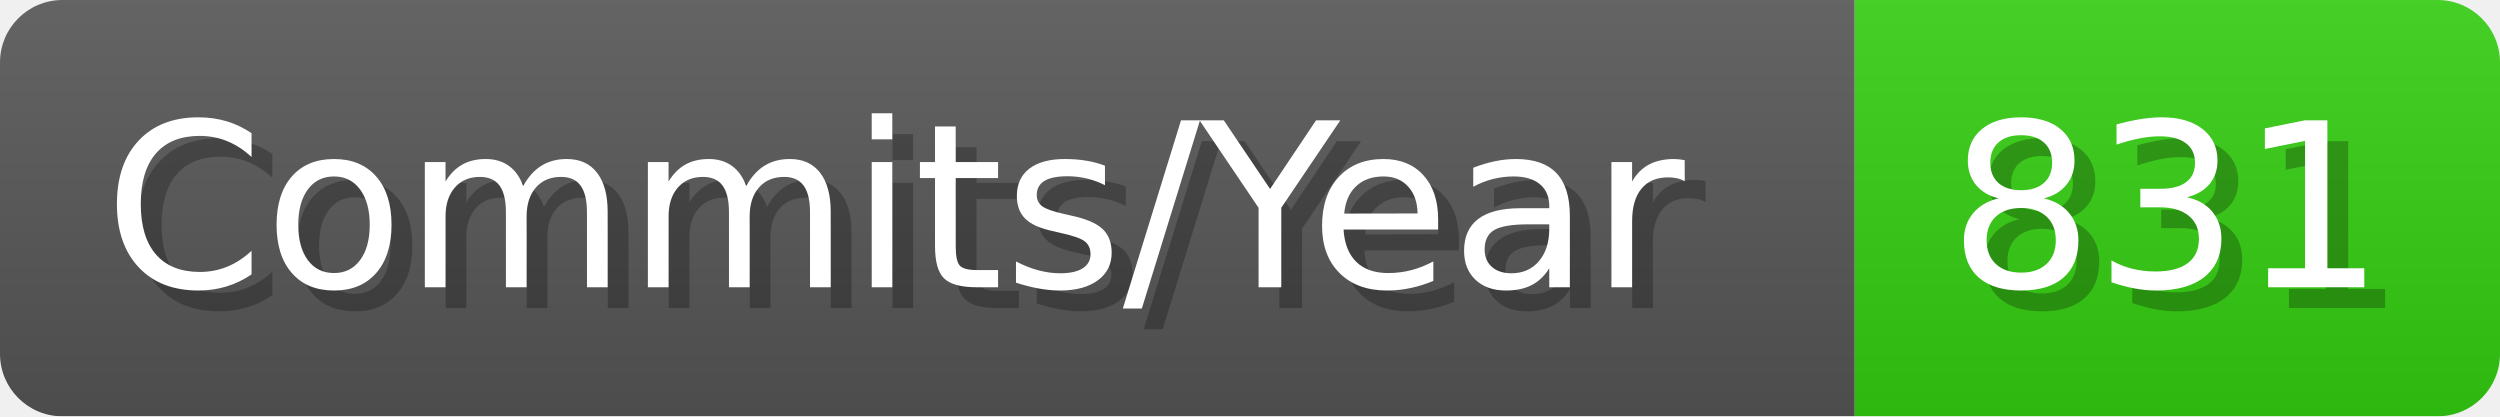
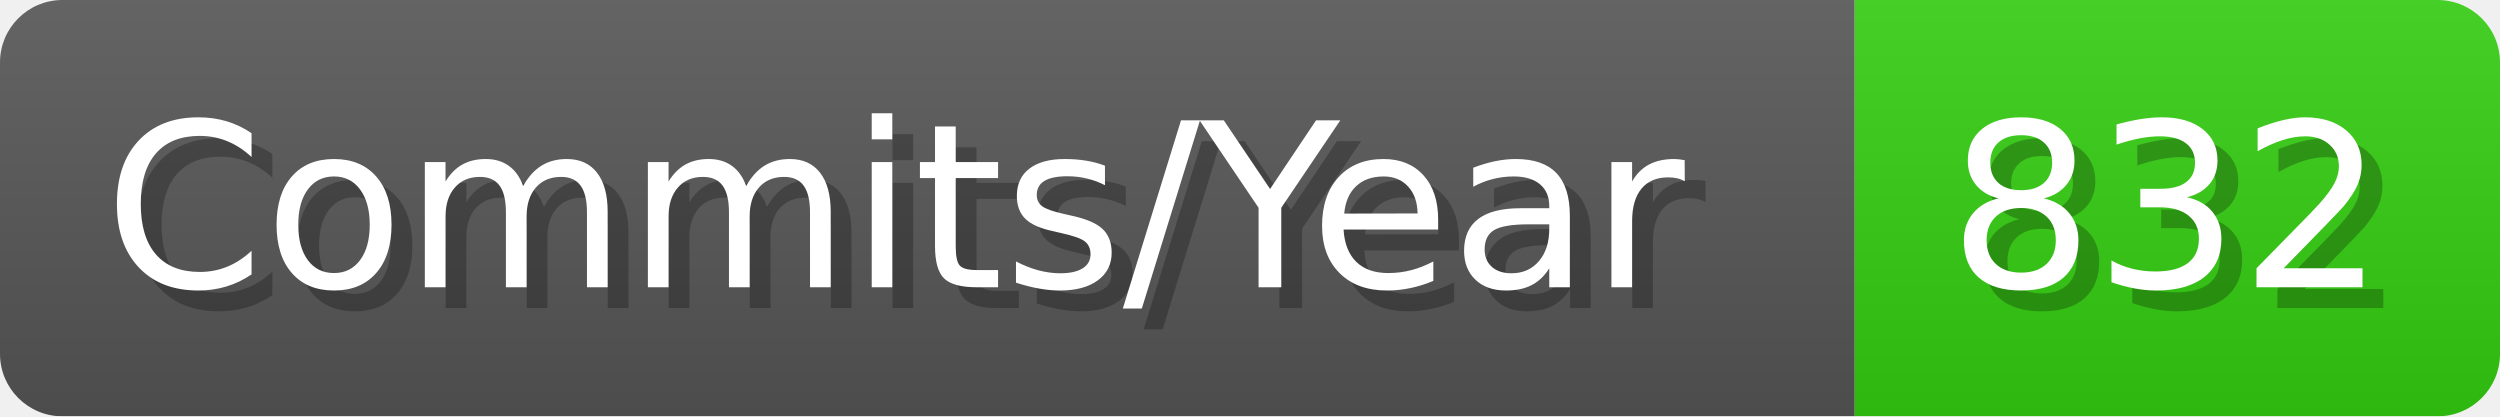
- <svg xmlns="http://www.w3.org/2000/svg" width="120.1" height="20" viewBox="0 0 1201 200" role="img" aria-label="Commits/Year: 831">
+ <svg xmlns="http://www.w3.org/2000/svg" width="120.1" height="20" viewBox="0 0 1201 200" role="img" aria-label="Commits/Year: 832">
  <linearGradient id="aUPdi" x2="0" y2="100%">
    <stop offset="0" stop-opacity=".1" stop-color="#EEE" />
    <stop offset="1" stop-opacity=".1" />
  </linearGradient>
  <mask id="WfAiQ">
    <rect width="1201" height="200" rx="30" fill="#FFF" />
  </mask>
  <g mask="url(#WfAiQ)">
    <rect width="891" height="200" fill="#555" />
    <rect width="310" height="200" fill="#3C1" x="891" />
    <rect width="1201" height="200" fill="url(#aUPdi)" />
  </g>
  <g aria-hidden="true" fill="#fff" text-anchor="start" font-family="Verdana,DejaVu Sans,sans-serif" font-size="110">
    <text x="60" y="148" textLength="791" fill="#000" opacity="0.25">Commits/Year</text>
    <text x="50" y="138" textLength="791">Commits/Year</text>
-     <text x="946" y="148" textLength="210" fill="#000" opacity="0.25">831</text>
-     <text x="936" y="138" textLength="210">831</text>
+     <text x="946" y="148" textLength="210" fill="#000" opacity="0.25">832</text>
+     <text x="936" y="138" textLength="210">832</text>
  </g>
</svg>
